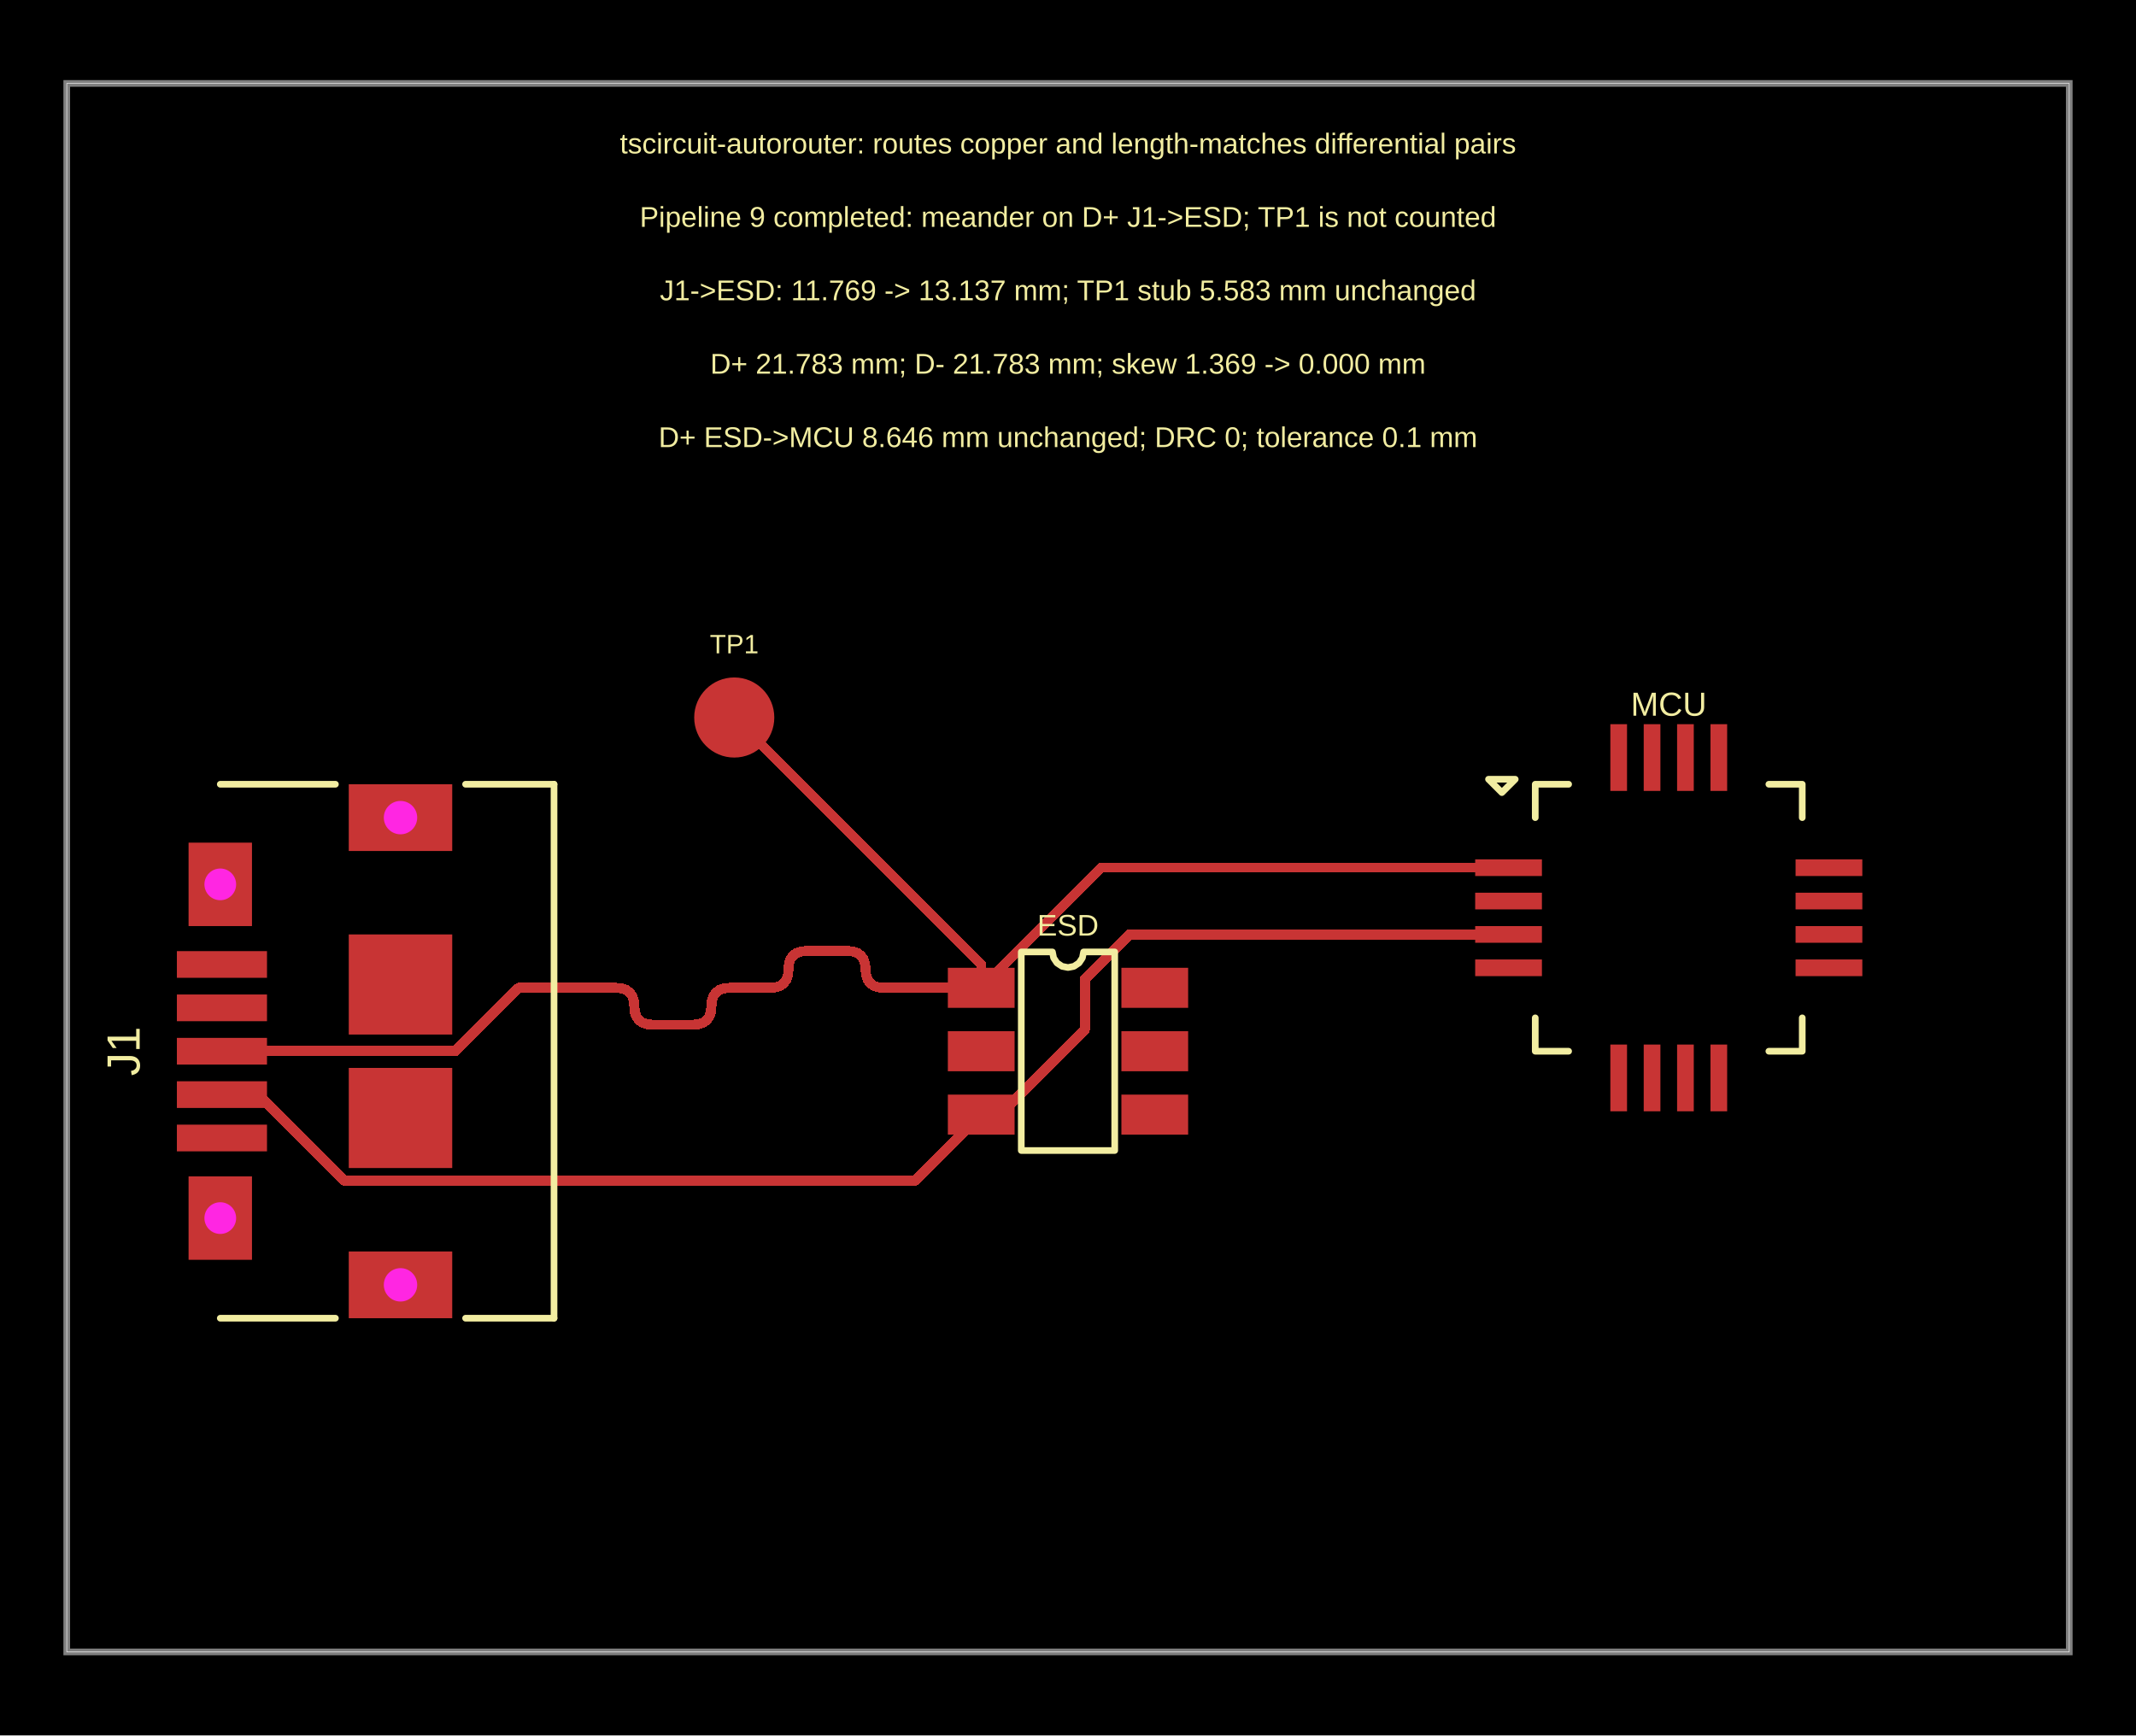
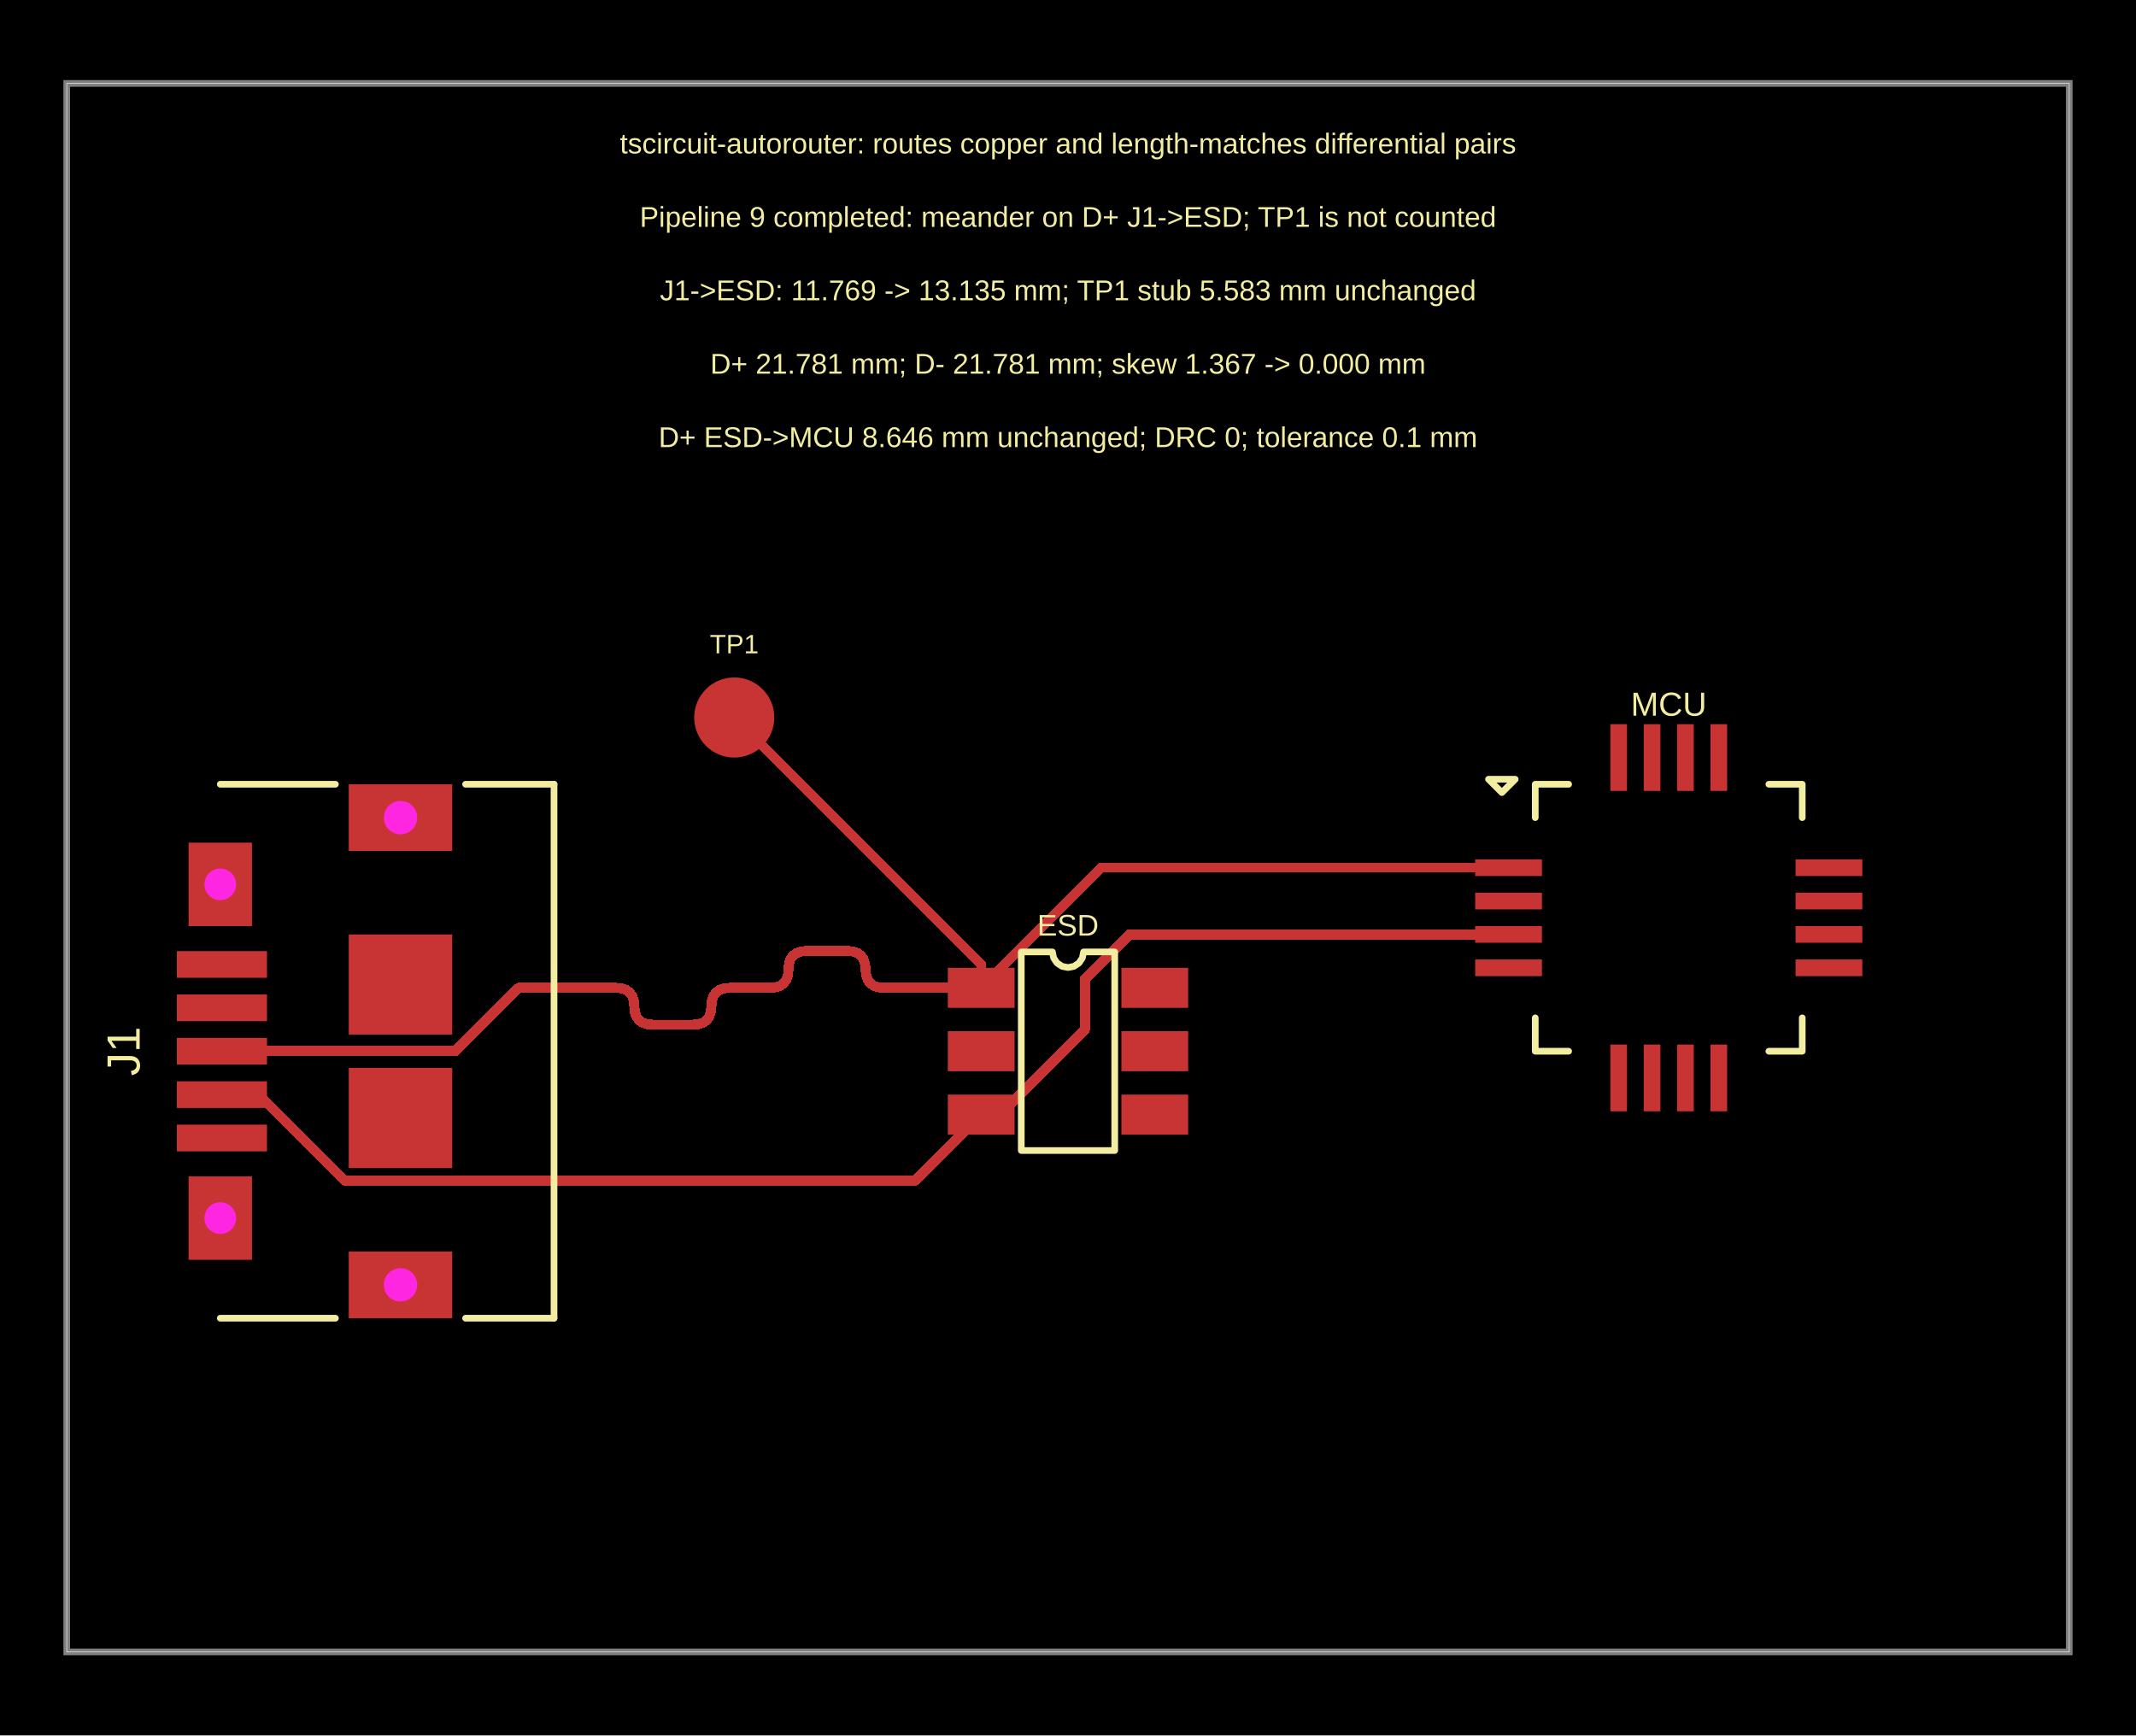
<svg xmlns="http://www.w3.org/2000/svg" width="1200" height="975">
  <style />
  <rect class="boundary" x="0" y="0" fill="#000" width="1200" height="975" />
  <rect class="pcb-boundary" fill="none" stroke="#fff" stroke-width="0.3" x="37.5" y="46.875" width="1125" height="881.25" />
  <path class="pcb-board" d="M 37.5 928.125 L 1162.5 928.125 L 1162.5 46.875 L 37.5 46.875 Z" fill="none" stroke="rgba(255, 255, 255, 0.5)" stroke-width="3.75" />
-   <path class="pcb-trace" stroke="rgb(200, 52, 52)" fill="none" d="M 551.25 626.25 L 514.133 663.367" stroke-width="5.625" stroke-linecap="round" stroke-linejoin="round" shape-rendering="crispEdges" data-layer="top" />
-   <path class="pcb-trace" stroke="rgb(200, 52, 52)" fill="none" d="M 514.133 663.367 L 193.491 663.367" stroke-width="5.625" stroke-linecap="round" stroke-linejoin="round" shape-rendering="crispEdges" data-layer="top" />
-   <path class="pcb-trace" stroke="rgb(200, 52, 52)" fill="none" d="M 193.491 663.367 L 147.096 616.973" stroke-width="5.625" stroke-linecap="round" stroke-linejoin="round" shape-rendering="crispEdges" data-layer="top" />
-   <path class="pcb-trace" stroke="rgb(200, 52, 52)" fill="none" d="M 147.096 616.973 L 126.661 616.973" stroke-width="5.625" stroke-linecap="round" stroke-linejoin="round" shape-rendering="crispEdges" data-layer="top" />
-   <path class="pcb-trace" stroke="rgb(200, 52, 52)" fill="none" d="M 126.661 616.973 L 124.688 615" stroke-width="5.625" stroke-linecap="round" stroke-linejoin="round" shape-rendering="crispEdges" data-layer="top" />
-   <path class="pcb-trace" stroke="rgb(200, 52, 52)" fill="none" d="M 551.25 626.25 L 561.834 626.25" stroke-width="5.625" stroke-linecap="round" stroke-linejoin="round" shape-rendering="crispEdges" data-layer="top" />
-   <path class="pcb-trace" stroke="rgb(200, 52, 52)" fill="none" d="M 561.834 626.25 L 609.455 578.629" stroke-width="5.625" stroke-linecap="round" stroke-linejoin="round" shape-rendering="crispEdges" data-layer="top" />
-   <path class="pcb-trace" stroke="rgb(200, 52, 52)" fill="none" d="M 609.455 578.629 L 609.455 550.113" stroke-width="5.625" stroke-linecap="round" stroke-linejoin="round" shape-rendering="crispEdges" data-layer="top" />
-   <path class="pcb-trace" stroke="rgb(200, 52, 52)" fill="none" d="M 609.455 550.113 L 623.318 536.25" stroke-width="5.625" stroke-linecap="round" stroke-linejoin="round" shape-rendering="crispEdges" data-layer="top" />
-   <path class="pcb-trace" stroke="rgb(200, 52, 52)" fill="none" d="M 623.318 536.25 L 634.568 525" stroke-width="5.625" stroke-linecap="round" stroke-linejoin="round" shape-rendering="crispEdges" data-layer="top" />
-   <path class="pcb-trace" stroke="rgb(200, 52, 52)" fill="none" d="M 634.568 525 L 847.5 525" stroke-width="5.625" stroke-linecap="round" stroke-linejoin="round" shape-rendering="crispEdges" data-layer="top" />
-   <path class="pcb-trace" stroke="rgb(200, 52, 52)" fill="none" d="M 551.25 555 L 496.655 555" stroke-width="5.625" stroke-linecap="round" stroke-linejoin="round" shape-rendering="crispEdges" data-layer="top" />
-   <path class="pcb-trace" stroke="rgb(200, 52, 52)" fill="none" d="M 496.655 555 L 493.485 554.712" stroke-width="5.625" stroke-linecap="round" stroke-linejoin="round" shape-rendering="crispEdges" data-layer="top" />
-   <path class="pcb-trace" stroke="rgb(200, 52, 52)" fill="none" d="M 493.485 554.712 L 490.892 553.847" stroke-width="5.625" stroke-linecap="round" stroke-linejoin="round" shape-rendering="crispEdges" data-layer="top" />
-   <path class="pcb-trace" stroke="rgb(200, 52, 52)" fill="none" d="M 490.892 553.847 L 488.875 552.407" stroke-width="5.625" stroke-linecap="round" stroke-linejoin="round" shape-rendering="crispEdges" data-layer="top" />
-   <path class="pcb-trace" stroke="rgb(200, 52, 52)" fill="none" d="M 488.875 552.407 L 487.434 550.389" stroke-width="5.625" stroke-linecap="round" stroke-linejoin="round" shape-rendering="crispEdges" data-layer="top" />
-   <path class="pcb-trace" stroke="rgb(200, 52, 52)" fill="none" d="M 487.434 550.389 L 486.569 547.796" stroke-width="5.625" stroke-linecap="round" stroke-linejoin="round" shape-rendering="crispEdges" data-layer="top" />
-   <path class="pcb-trace" stroke="rgb(200, 52, 52)" fill="none" d="M 486.569 547.796 L 486.281 544.626" stroke-width="5.625" stroke-linecap="round" stroke-linejoin="round" shape-rendering="crispEdges" data-layer="top" />
-   <path class="pcb-trace" stroke="rgb(200, 52, 52)" fill="none" d="M 486.281 544.626 L 485.993 541.456" stroke-width="5.625" stroke-linecap="round" stroke-linejoin="round" shape-rendering="crispEdges" data-layer="top" />
-   <path class="pcb-trace" stroke="rgb(200, 52, 52)" fill="none" d="M 485.993 541.456 L 485.129 538.863" stroke-width="5.625" stroke-linecap="round" stroke-linejoin="round" shape-rendering="crispEdges" data-layer="top" />
-   <path class="pcb-trace" stroke="rgb(200, 52, 52)" fill="none" d="M 485.129 538.863 L 483.688 536.846" stroke-width="5.625" stroke-linecap="round" stroke-linejoin="round" shape-rendering="crispEdges" data-layer="top" />
-   <path class="pcb-trace" stroke="rgb(200, 52, 52)" fill="none" d="M 483.688 536.846 L 481.671 535.405" stroke-width="5.625" stroke-linecap="round" stroke-linejoin="round" shape-rendering="crispEdges" data-layer="top" />
-   <path class="pcb-trace" stroke="rgb(200, 52, 52)" fill="none" d="M 481.671 535.405 L 479.077 534.541" stroke-width="5.625" stroke-linecap="round" stroke-linejoin="round" shape-rendering="crispEdges" data-layer="top" />
-   <path class="pcb-trace" stroke="rgb(200, 52, 52)" fill="none" d="M 479.077 534.541 L 475.907 534.253" stroke-width="5.625" stroke-linecap="round" stroke-linejoin="round" shape-rendering="crispEdges" data-layer="top" />
-   <path class="pcb-trace" stroke="rgb(200, 52, 52)" fill="none" d="M 475.907 534.253 L 453.342 534.253" stroke-width="5.625" stroke-linecap="round" stroke-linejoin="round" shape-rendering="crispEdges" data-layer="top" />
-   <path class="pcb-trace" stroke="rgb(200, 52, 52)" fill="none" d="M 453.342 534.253 L 450.173 534.541" stroke-width="5.625" stroke-linecap="round" stroke-linejoin="round" shape-rendering="crispEdges" data-layer="top" />
-   <path class="pcb-trace" stroke="rgb(200, 52, 52)" fill="none" d="M 450.173 534.541 L 447.579 535.405" stroke-width="5.625" stroke-linecap="round" stroke-linejoin="round" shape-rendering="crispEdges" data-layer="top" />
-   <path class="pcb-trace" stroke="rgb(200, 52, 52)" fill="none" d="M 447.579 535.405 L 445.562 536.846" stroke-width="5.625" stroke-linecap="round" stroke-linejoin="round" shape-rendering="crispEdges" data-layer="top" />
-   <path class="pcb-trace" stroke="rgb(200, 52, 52)" fill="none" d="M 445.562 536.846 L 444.121 538.863" stroke-width="5.625" stroke-linecap="round" stroke-linejoin="round" shape-rendering="crispEdges" data-layer="top" />
-   <path class="pcb-trace" stroke="rgb(200, 52, 52)" fill="none" d="M 444.121 538.863 L 443.257 541.456" stroke-width="5.625" stroke-linecap="round" stroke-linejoin="round" shape-rendering="crispEdges" data-layer="top" />
-   <path class="pcb-trace" stroke="rgb(200, 52, 52)" fill="none" d="M 443.257 541.456 L 442.969 544.626" stroke-width="5.625" stroke-linecap="round" stroke-linejoin="round" shape-rendering="crispEdges" data-layer="top" />
-   <path class="pcb-trace" stroke="rgb(200, 52, 52)" fill="none" d="M 442.969 544.626 L 442.68 547.796" stroke-width="5.625" stroke-linecap="round" stroke-linejoin="round" shape-rendering="crispEdges" data-layer="top" />
-   <path class="pcb-trace" stroke="rgb(200, 52, 52)" fill="none" d="M 442.68 547.796 L 441.816 550.389" stroke-width="5.625" stroke-linecap="round" stroke-linejoin="round" shape-rendering="crispEdges" data-layer="top" />
-   <path class="pcb-trace" stroke="rgb(200, 52, 52)" fill="none" d="M 441.816 550.389 L 440.375 552.407" stroke-width="5.625" stroke-linecap="round" stroke-linejoin="round" shape-rendering="crispEdges" data-layer="top" />
-   <path class="pcb-trace" stroke="rgb(200, 52, 52)" fill="none" d="M 440.375 552.407 L 438.358 553.847" stroke-width="5.625" stroke-linecap="round" stroke-linejoin="round" shape-rendering="crispEdges" data-layer="top" />
-   <path class="pcb-trace" stroke="rgb(200, 52, 52)" fill="none" d="M 438.358 553.847 L 435.765 554.712" stroke-width="5.625" stroke-linecap="round" stroke-linejoin="round" shape-rendering="crispEdges" data-layer="top" />
-   <path class="pcb-trace" stroke="rgb(200, 52, 52)" fill="none" d="M 435.765 554.712 L 432.595 555" stroke-width="5.625" stroke-linecap="round" stroke-linejoin="round" shape-rendering="crispEdges" data-layer="top" />
-   <path class="pcb-trace" stroke="rgb(200, 52, 52)" fill="none" d="M 432.595 555 L 410.03 555" stroke-width="5.625" stroke-linecap="round" stroke-linejoin="round" shape-rendering="crispEdges" data-layer="top" />
-   <path class="pcb-trace" stroke="rgb(200, 52, 52)" fill="none" d="M 410.03 555 L 406.86 555.288" stroke-width="5.625" stroke-linecap="round" stroke-linejoin="round" shape-rendering="crispEdges" data-layer="top" />
-   <path class="pcb-trace" stroke="rgb(200, 52, 52)" fill="none" d="M 406.86 555.288 L 404.267 556.153" stroke-width="5.625" stroke-linecap="round" stroke-linejoin="round" shape-rendering="crispEdges" data-layer="top" />
-   <path class="pcb-trace" stroke="rgb(200, 52, 52)" fill="none" d="M 404.267 556.153 L 402.249 557.593" stroke-width="5.625" stroke-linecap="round" stroke-linejoin="round" shape-rendering="crispEdges" data-layer="top" />
-   <path class="pcb-trace" stroke="rgb(200, 52, 52)" fill="none" d="M 402.249 557.593 L 400.809 559.611" stroke-width="5.625" stroke-linecap="round" stroke-linejoin="round" shape-rendering="crispEdges" data-layer="top" />
-   <path class="pcb-trace" stroke="rgb(200, 52, 52)" fill="none" d="M 400.809 559.611 L 399.944 562.204" stroke-width="5.625" stroke-linecap="round" stroke-linejoin="round" shape-rendering="crispEdges" data-layer="top" />
-   <path class="pcb-trace" stroke="rgb(200, 52, 52)" fill="none" d="M 399.944 562.204 L 399.656 565.374" stroke-width="5.625" stroke-linecap="round" stroke-linejoin="round" shape-rendering="crispEdges" data-layer="top" />
-   <path class="pcb-trace" stroke="rgb(200, 52, 52)" fill="none" d="M 399.656 565.374 L 399.368 568.544" stroke-width="5.625" stroke-linecap="round" stroke-linejoin="round" shape-rendering="crispEdges" data-layer="top" />
-   <path class="pcb-trace" stroke="rgb(200, 52, 52)" fill="none" d="M 399.368 568.544 L 398.503 571.137" stroke-width="5.625" stroke-linecap="round" stroke-linejoin="round" shape-rendering="crispEdges" data-layer="top" />
-   <path class="pcb-trace" stroke="rgb(200, 52, 52)" fill="none" d="M 398.503 571.137 L 397.063 573.154" stroke-width="5.625" stroke-linecap="round" stroke-linejoin="round" shape-rendering="crispEdges" data-layer="top" />
-   <path class="pcb-trace" stroke="rgb(200, 52, 52)" fill="none" d="M 397.063 573.154 L 395.046 574.595" stroke-width="5.625" stroke-linecap="round" stroke-linejoin="round" shape-rendering="crispEdges" data-layer="top" />
-   <path class="pcb-trace" stroke="rgb(200, 52, 52)" fill="none" d="M 395.046 574.595 L 392.452 575.459" stroke-width="5.625" stroke-linecap="round" stroke-linejoin="round" shape-rendering="crispEdges" data-layer="top" />
-   <path class="pcb-trace" stroke="rgb(200, 52, 52)" fill="none" d="M 392.452 575.459 L 389.282 575.747" stroke-width="5.625" stroke-linecap="round" stroke-linejoin="round" shape-rendering="crispEdges" data-layer="top" />
-   <path class="pcb-trace" stroke="rgb(200, 52, 52)" fill="none" d="M 389.282 575.747 L 366.717 575.747" stroke-width="5.625" stroke-linecap="round" stroke-linejoin="round" shape-rendering="crispEdges" data-layer="top" />
-   <path class="pcb-trace" stroke="rgb(200, 52, 52)" fill="none" d="M 366.717 575.747 L 363.547 575.459" stroke-width="5.625" stroke-linecap="round" stroke-linejoin="round" shape-rendering="crispEdges" data-layer="top" />
-   <path class="pcb-trace" stroke="rgb(200, 52, 52)" fill="none" d="M 363.547 575.459 L 360.954 574.595" stroke-width="5.625" stroke-linecap="round" stroke-linejoin="round" shape-rendering="crispEdges" data-layer="top" />
-   <path class="pcb-trace" stroke="rgb(200, 52, 52)" fill="none" d="M 360.954 574.595 L 358.937 573.154" stroke-width="5.625" stroke-linecap="round" stroke-linejoin="round" shape-rendering="crispEdges" data-layer="top" />
-   <path class="pcb-trace" stroke="rgb(200, 52, 52)" fill="none" d="M 358.937 573.154 L 357.496 571.137" stroke-width="5.625" stroke-linecap="round" stroke-linejoin="round" shape-rendering="crispEdges" data-layer="top" />
-   <path class="pcb-trace" stroke="rgb(200, 52, 52)" fill="none" d="M 357.496 571.137 L 356.632 568.544" stroke-width="5.625" stroke-linecap="round" stroke-linejoin="round" shape-rendering="crispEdges" data-layer="top" />
-   <path class="pcb-trace" stroke="rgb(200, 52, 52)" fill="none" d="M 356.632 568.544 L 356.344 565.374" stroke-width="5.625" stroke-linecap="round" stroke-linejoin="round" shape-rendering="crispEdges" data-layer="top" />
-   <path class="pcb-trace" stroke="rgb(200, 52, 52)" fill="none" d="M 356.344 565.374 L 356.055 562.204" stroke-width="5.625" stroke-linecap="round" stroke-linejoin="round" shape-rendering="crispEdges" data-layer="top" />
-   <path class="pcb-trace" stroke="rgb(200, 52, 52)" fill="none" d="M 356.055 562.204 L 355.191 559.611" stroke-width="5.625" stroke-linecap="round" stroke-linejoin="round" shape-rendering="crispEdges" data-layer="top" />
-   <path class="pcb-trace" stroke="rgb(200, 52, 52)" fill="none" d="M 355.191 559.611 L 353.75 557.593" stroke-width="5.625" stroke-linecap="round" stroke-linejoin="round" shape-rendering="crispEdges" data-layer="top" />
-   <path class="pcb-trace" stroke="rgb(200, 52, 52)" fill="none" d="M 353.75 557.593 L 351.733 556.153" stroke-width="5.625" stroke-linecap="round" stroke-linejoin="round" shape-rendering="crispEdges" data-layer="top" />
-   <path class="pcb-trace" stroke="rgb(200, 52, 52)" fill="none" d="M 351.733 556.153 L 349.14 555.288" stroke-width="5.625" stroke-linecap="round" stroke-linejoin="round" shape-rendering="crispEdges" data-layer="top" />
-   <path class="pcb-trace" stroke="rgb(200, 52, 52)" fill="none" d="M 349.14 555.288 L 345.97 555" stroke-width="5.625" stroke-linecap="round" stroke-linejoin="round" shape-rendering="crispEdges" data-layer="top" />
-   <path class="pcb-trace" stroke="rgb(200, 52, 52)" fill="none" d="M 345.97 555 L 291.375 555" stroke-width="5.625" stroke-linecap="round" stroke-linejoin="round" shape-rendering="crispEdges" data-layer="top" />
+   <path class="pcb-trace" stroke="rgb(200, 52, 52)" fill="none" d="M 551.25 626.25 L 514.218 663.282" stroke-width="5.625" stroke-linecap="round" stroke-linejoin="round" shape-rendering="crispEdges" data-layer="top" />
+   <path class="pcb-trace" stroke="rgb(200, 52, 52)" fill="none" d="M 514.218 663.282 L 193.654 663.282" stroke-width="5.625" stroke-linecap="round" stroke-linejoin="round" shape-rendering="crispEdges" data-layer="top" />
+   <path class="pcb-trace" stroke="rgb(200, 52, 52)" fill="none" d="M 193.654 663.282 L 145.372 615" stroke-width="5.625" stroke-linecap="round" stroke-linejoin="round" shape-rendering="crispEdges" data-layer="top" />
+   <path class="pcb-trace" stroke="rgb(200, 52, 52)" fill="none" d="M 145.372 615 L 124.688 615" stroke-width="5.625" stroke-linecap="round" stroke-linejoin="round" shape-rendering="crispEdges" data-layer="top" />
+   <path class="pcb-trace" stroke="rgb(200, 52, 52)" fill="none" d="M 551.25 626.25 L 561.825 626.25" stroke-width="5.625" stroke-linecap="round" stroke-linejoin="round" shape-rendering="crispEdges" data-layer="top" />
+   <path class="pcb-trace" stroke="rgb(200, 52, 52)" fill="none" d="M 561.825 626.25 L 609.455 578.62" stroke-width="5.625" stroke-linecap="round" stroke-linejoin="round" shape-rendering="crispEdges" data-layer="top" />
+   <path class="pcb-trace" stroke="rgb(200, 52, 52)" fill="none" d="M 609.455 578.62 L 609.455 550.125" stroke-width="5.625" stroke-linecap="round" stroke-linejoin="round" shape-rendering="crispEdges" data-layer="top" />
+   <path class="pcb-trace" stroke="rgb(200, 52, 52)" fill="none" d="M 609.455 550.125 L 623.33 536.25" stroke-width="5.625" stroke-linecap="round" stroke-linejoin="round" shape-rendering="crispEdges" data-layer="top" />
+   <path class="pcb-trace" stroke="rgb(200, 52, 52)" fill="none" d="M 623.33 536.25 L 634.58 525" stroke-width="5.625" stroke-linecap="round" stroke-linejoin="round" shape-rendering="crispEdges" data-layer="top" />
+   <path class="pcb-trace" stroke="rgb(200, 52, 52)" fill="none" d="M 634.58 525 L 847.5 525" stroke-width="5.625" stroke-linecap="round" stroke-linejoin="round" shape-rendering="crispEdges" data-layer="top" />
+   <path class="pcb-trace" stroke="rgb(200, 52, 52)" fill="none" d="M 551.25 555 L 496.638 555" stroke-width="5.625" stroke-linecap="round" stroke-linejoin="round" shape-rendering="crispEdges" data-layer="top" />
+   <path class="pcb-trace" stroke="rgb(200, 52, 52)" fill="none" d="M 496.638 555 L 493.474 554.712" stroke-width="5.625" stroke-linecap="round" stroke-linejoin="round" shape-rendering="crispEdges" data-layer="top" />
+   <path class="pcb-trace" stroke="rgb(200, 52, 52)" fill="none" d="M 493.474 554.712 L 490.884 553.849" stroke-width="5.625" stroke-linecap="round" stroke-linejoin="round" shape-rendering="crispEdges" data-layer="top" />
+   <path class="pcb-trace" stroke="rgb(200, 52, 52)" fill="none" d="M 490.884 553.849 L 488.87 552.411" stroke-width="5.625" stroke-linecap="round" stroke-linejoin="round" shape-rendering="crispEdges" data-layer="top" />
+   <path class="pcb-trace" stroke="rgb(200, 52, 52)" fill="none" d="M 488.87 552.411 L 487.432 550.397" stroke-width="5.625" stroke-linecap="round" stroke-linejoin="round" shape-rendering="crispEdges" data-layer="top" />
+   <path class="pcb-trace" stroke="rgb(200, 52, 52)" fill="none" d="M 487.432 550.397 L 486.569 547.808" stroke-width="5.625" stroke-linecap="round" stroke-linejoin="round" shape-rendering="crispEdges" data-layer="top" />
+   <path class="pcb-trace" stroke="rgb(200, 52, 52)" fill="none" d="M 486.569 547.808 L 486.281 544.643" stroke-width="5.625" stroke-linecap="round" stroke-linejoin="round" shape-rendering="crispEdges" data-layer="top" />
+   <path class="pcb-trace" stroke="rgb(200, 52, 52)" fill="none" d="M 486.281 544.643 L 485.993 541.478" stroke-width="5.625" stroke-linecap="round" stroke-linejoin="round" shape-rendering="crispEdges" data-layer="top" />
+   <path class="pcb-trace" stroke="rgb(200, 52, 52)" fill="none" d="M 485.993 541.478 L 485.13 538.889" stroke-width="5.625" stroke-linecap="round" stroke-linejoin="round" shape-rendering="crispEdges" data-layer="top" />
+   <path class="pcb-trace" stroke="rgb(200, 52, 52)" fill="none" d="M 485.13 538.889 L 483.692 536.875" stroke-width="5.625" stroke-linecap="round" stroke-linejoin="round" shape-rendering="crispEdges" data-layer="top" />
+   <path class="pcb-trace" stroke="rgb(200, 52, 52)" fill="none" d="M 483.692 536.875 L 481.678 535.437" stroke-width="5.625" stroke-linecap="round" stroke-linejoin="round" shape-rendering="crispEdges" data-layer="top" />
+   <path class="pcb-trace" stroke="rgb(200, 52, 52)" fill="none" d="M 481.678 535.437 L 479.089 534.574" stroke-width="5.625" stroke-linecap="round" stroke-linejoin="round" shape-rendering="crispEdges" data-layer="top" />
+   <path class="pcb-trace" stroke="rgb(200, 52, 52)" fill="none" d="M 479.089 534.574 L 475.924 534.286" stroke-width="5.625" stroke-linecap="round" stroke-linejoin="round" shape-rendering="crispEdges" data-layer="top" />
+   <path class="pcb-trace" stroke="rgb(200, 52, 52)" fill="none" d="M 475.924 534.286 L 453.326 534.286" stroke-width="5.625" stroke-linecap="round" stroke-linejoin="round" shape-rendering="crispEdges" data-layer="top" />
+   <path class="pcb-trace" stroke="rgb(200, 52, 52)" fill="none" d="M 453.326 534.286 L 450.161 534.574" stroke-width="5.625" stroke-linecap="round" stroke-linejoin="round" shape-rendering="crispEdges" data-layer="top" />
+   <path class="pcb-trace" stroke="rgb(200, 52, 52)" fill="none" d="M 450.161 534.574 L 447.572 535.437" stroke-width="5.625" stroke-linecap="round" stroke-linejoin="round" shape-rendering="crispEdges" data-layer="top" />
+   <path class="pcb-trace" stroke="rgb(200, 52, 52)" fill="none" d="M 447.572 535.437 L 445.558 536.875" stroke-width="5.625" stroke-linecap="round" stroke-linejoin="round" shape-rendering="crispEdges" data-layer="top" />
+   <path class="pcb-trace" stroke="rgb(200, 52, 52)" fill="none" d="M 445.558 536.875 L 444.119 538.889" stroke-width="5.625" stroke-linecap="round" stroke-linejoin="round" shape-rendering="crispEdges" data-layer="top" />
+   <path class="pcb-trace" stroke="rgb(200, 52, 52)" fill="none" d="M 444.119 538.889 L 443.256 541.478" stroke-width="5.625" stroke-linecap="round" stroke-linejoin="round" shape-rendering="crispEdges" data-layer="top" />
+   <path class="pcb-trace" stroke="rgb(200, 52, 52)" fill="none" d="M 443.256 541.478 L 442.969 544.643" stroke-width="5.625" stroke-linecap="round" stroke-linejoin="round" shape-rendering="crispEdges" data-layer="top" />
+   <path class="pcb-trace" stroke="rgb(200, 52, 52)" fill="none" d="M 442.969 544.643 L 442.681 547.808" stroke-width="5.625" stroke-linecap="round" stroke-linejoin="round" shape-rendering="crispEdges" data-layer="top" />
+   <path class="pcb-trace" stroke="rgb(200, 52, 52)" fill="none" d="M 442.681 547.808 L 441.818 550.397" stroke-width="5.625" stroke-linecap="round" stroke-linejoin="round" shape-rendering="crispEdges" data-layer="top" />
+   <path class="pcb-trace" stroke="rgb(200, 52, 52)" fill="none" d="M 441.818 550.397 L 440.379 552.411" stroke-width="5.625" stroke-linecap="round" stroke-linejoin="round" shape-rendering="crispEdges" data-layer="top" />
+   <path class="pcb-trace" stroke="rgb(200, 52, 52)" fill="none" d="M 440.379 552.411 L 438.365 553.849" stroke-width="5.625" stroke-linecap="round" stroke-linejoin="round" shape-rendering="crispEdges" data-layer="top" />
+   <path class="pcb-trace" stroke="rgb(200, 52, 52)" fill="none" d="M 438.365 553.849 L 435.776 554.712" stroke-width="5.625" stroke-linecap="round" stroke-linejoin="round" shape-rendering="crispEdges" data-layer="top" />
+   <path class="pcb-trace" stroke="rgb(200, 52, 52)" fill="none" d="M 435.776 554.712 L 432.612 555" stroke-width="5.625" stroke-linecap="round" stroke-linejoin="round" shape-rendering="crispEdges" data-layer="top" />
+   <path class="pcb-trace" stroke="rgb(200, 52, 52)" fill="none" d="M 432.612 555 L 410.013 555" stroke-width="5.625" stroke-linecap="round" stroke-linejoin="round" shape-rendering="crispEdges" data-layer="top" />
+   <path class="pcb-trace" stroke="rgb(200, 52, 52)" fill="none" d="M 410.013 555 L 406.848 555.288" stroke-width="5.625" stroke-linecap="round" stroke-linejoin="round" shape-rendering="crispEdges" data-layer="top" />
+   <path class="pcb-trace" stroke="rgb(200, 52, 52)" fill="none" d="M 406.848 555.288 L 404.259 556.151" stroke-width="5.625" stroke-linecap="round" stroke-linejoin="round" shape-rendering="crispEdges" data-layer="top" />
+   <path class="pcb-trace" stroke="rgb(200, 52, 52)" fill="none" d="M 404.259 556.151 L 402.245 557.589" stroke-width="5.625" stroke-linecap="round" stroke-linejoin="round" shape-rendering="crispEdges" data-layer="top" />
+   <path class="pcb-trace" stroke="rgb(200, 52, 52)" fill="none" d="M 402.245 557.589 L 400.807 559.603" stroke-width="5.625" stroke-linecap="round" stroke-linejoin="round" shape-rendering="crispEdges" data-layer="top" />
+   <path class="pcb-trace" stroke="rgb(200, 52, 52)" fill="none" d="M 400.807 559.603 L 399.944 562.192" stroke-width="5.625" stroke-linecap="round" stroke-linejoin="round" shape-rendering="crispEdges" data-layer="top" />
+   <path class="pcb-trace" stroke="rgb(200, 52, 52)" fill="none" d="M 399.944 562.192 L 399.656 565.357" stroke-width="5.625" stroke-linecap="round" stroke-linejoin="round" shape-rendering="crispEdges" data-layer="top" />
+   <path class="pcb-trace" stroke="rgb(200, 52, 52)" fill="none" d="M 399.656 565.357 L 399.368 568.522" stroke-width="5.625" stroke-linecap="round" stroke-linejoin="round" shape-rendering="crispEdges" data-layer="top" />
+   <path class="pcb-trace" stroke="rgb(200, 52, 52)" fill="none" d="M 399.368 568.522 L 398.505 571.111" stroke-width="5.625" stroke-linecap="round" stroke-linejoin="round" shape-rendering="crispEdges" data-layer="top" />
+   <path class="pcb-trace" stroke="rgb(200, 52, 52)" fill="none" d="M 398.505 571.111 L 397.067 573.125" stroke-width="5.625" stroke-linecap="round" stroke-linejoin="round" shape-rendering="crispEdges" data-layer="top" />
+   <path class="pcb-trace" stroke="rgb(200, 52, 52)" fill="none" d="M 397.067 573.125 L 395.053 574.563" stroke-width="5.625" stroke-linecap="round" stroke-linejoin="round" shape-rendering="crispEdges" data-layer="top" />
+   <path class="pcb-trace" stroke="rgb(200, 52, 52)" fill="none" d="M 395.053 574.563 L 392.464 575.426" stroke-width="5.625" stroke-linecap="round" stroke-linejoin="round" shape-rendering="crispEdges" data-layer="top" />
+   <path class="pcb-trace" stroke="rgb(200, 52, 52)" fill="none" d="M 392.464 575.426 L 389.299 575.714" stroke-width="5.625" stroke-linecap="round" stroke-linejoin="round" shape-rendering="crispEdges" data-layer="top" />
+   <path class="pcb-trace" stroke="rgb(200, 52, 52)" fill="none" d="M 389.299 575.714 L 366.701 575.714" stroke-width="5.625" stroke-linecap="round" stroke-linejoin="round" shape-rendering="crispEdges" data-layer="top" />
+   <path class="pcb-trace" stroke="rgb(200, 52, 52)" fill="none" d="M 366.701 575.714 L 363.536 575.426" stroke-width="5.625" stroke-linecap="round" stroke-linejoin="round" shape-rendering="crispEdges" data-layer="top" />
+   <path class="pcb-trace" stroke="rgb(200, 52, 52)" fill="none" d="M 363.536 575.426 L 360.947 574.563" stroke-width="5.625" stroke-linecap="round" stroke-linejoin="round" shape-rendering="crispEdges" data-layer="top" />
+   <path class="pcb-trace" stroke="rgb(200, 52, 52)" fill="none" d="M 360.947 574.563 L 358.933 573.125" stroke-width="5.625" stroke-linecap="round" stroke-linejoin="round" shape-rendering="crispEdges" data-layer="top" />
+   <path class="pcb-trace" stroke="rgb(200, 52, 52)" fill="none" d="M 358.933 573.125 L 357.494 571.111" stroke-width="5.625" stroke-linecap="round" stroke-linejoin="round" shape-rendering="crispEdges" data-layer="top" />
+   <path class="pcb-trace" stroke="rgb(200, 52, 52)" fill="none" d="M 357.494 571.111 L 356.631 568.522" stroke-width="5.625" stroke-linecap="round" stroke-linejoin="round" shape-rendering="crispEdges" data-layer="top" />
+   <path class="pcb-trace" stroke="rgb(200, 52, 52)" fill="none" d="M 356.631 568.522 L 356.344 565.357" stroke-width="5.625" stroke-linecap="round" stroke-linejoin="round" shape-rendering="crispEdges" data-layer="top" />
+   <path class="pcb-trace" stroke="rgb(200, 52, 52)" fill="none" d="M 356.344 565.357 L 356.056 562.192" stroke-width="5.625" stroke-linecap="round" stroke-linejoin="round" shape-rendering="crispEdges" data-layer="top" />
+   <path class="pcb-trace" stroke="rgb(200, 52, 52)" fill="none" d="M 356.056 562.192 L 355.193 559.603" stroke-width="5.625" stroke-linecap="round" stroke-linejoin="round" shape-rendering="crispEdges" data-layer="top" />
+   <path class="pcb-trace" stroke="rgb(200, 52, 52)" fill="none" d="M 355.193 559.603 L 353.754 557.589" stroke-width="5.625" stroke-linecap="round" stroke-linejoin="round" shape-rendering="crispEdges" data-layer="top" />
+   <path class="pcb-trace" stroke="rgb(200, 52, 52)" fill="none" d="M 353.754 557.589 L 351.74 556.151" stroke-width="5.625" stroke-linecap="round" stroke-linejoin="round" shape-rendering="crispEdges" data-layer="top" />
+   <path class="pcb-trace" stroke="rgb(200, 52, 52)" fill="none" d="M 351.74 556.151 L 349.151 555.288" stroke-width="5.625" stroke-linecap="round" stroke-linejoin="round" shape-rendering="crispEdges" data-layer="top" />
+   <path class="pcb-trace" stroke="rgb(200, 52, 52)" fill="none" d="M 349.151 555.288 L 345.986 555" stroke-width="5.625" stroke-linecap="round" stroke-linejoin="round" shape-rendering="crispEdges" data-layer="top" />
+   <path class="pcb-trace" stroke="rgb(200, 52, 52)" fill="none" d="M 345.986 555 L 291.375 555" stroke-width="5.625" stroke-linecap="round" stroke-linejoin="round" shape-rendering="crispEdges" data-layer="top" />
  <path class="pcb-trace" stroke="rgb(200, 52, 52)" fill="none" d="M 291.375 555 L 255.869 590.505" stroke-width="5.625" stroke-linecap="round" stroke-linejoin="round" shape-rendering="crispEdges" data-layer="top" />
  <path class="pcb-trace" stroke="rgb(200, 52, 52)" fill="none" d="M 255.869 590.505 L 124.807 590.505" stroke-width="5.625" stroke-linecap="round" stroke-linejoin="round" shape-rendering="crispEdges" data-layer="top" />
  <path class="pcb-trace" stroke="rgb(200, 52, 52)" fill="none" d="M 124.807 590.505 L 124.688 590.625" stroke-width="5.625" stroke-linecap="round" stroke-linejoin="round" shape-rendering="crispEdges" data-layer="top" />
  <path class="pcb-trace" stroke="rgb(200, 52, 52)" fill="none" d="M 551.25 555 L 618.75 487.5" stroke-width="5.625" stroke-linecap="round" stroke-linejoin="round" shape-rendering="crispEdges" data-layer="top" />
  <path class="pcb-trace" stroke="rgb(200, 52, 52)" fill="none" d="M 618.75 487.5 L 847.5 487.5" stroke-width="5.625" stroke-linecap="round" stroke-linejoin="round" shape-rendering="crispEdges" data-layer="top" />
  <path class="pcb-trace" stroke="rgb(200, 52, 52)" fill="none" d="M 551.25 555 L 551.25 541.875" stroke-width="5.625" stroke-linecap="round" stroke-linejoin="round" shape-rendering="crispEdges" data-layer="top" />
  <path class="pcb-trace" stroke="rgb(200, 52, 52)" fill="none" d="M 551.25 541.875 L 412.5 403.125" stroke-width="5.625" stroke-linecap="round" stroke-linejoin="round" shape-rendering="crispEdges" data-layer="top" />
  <rect class="pcb-pad" fill="rgb(200, 52, 52)" x="99.375" y="631.875" width="50.625" height="15" data-layer="top" />
  <rect class="pcb-pad" fill="rgb(200, 52, 52)" x="99.375" y="607.5" width="50.625" height="15" data-layer="top" />
  <rect class="pcb-pad" fill="rgb(200, 52, 52)" x="99.375" y="583.125" width="50.625" height="15" data-layer="top" />
  <rect class="pcb-pad" fill="rgb(200, 52, 52)" x="99.375" y="558.75" width="50.625" height="15" data-layer="top" />
  <rect class="pcb-pad" fill="rgb(200, 52, 52)" x="99.375" y="534.375" width="50.625" height="15" data-layer="top" />
  <rect class="pcb-pad" fill="rgb(200, 52, 52)" x="195.938" y="600" width="58.125" height="56.25" data-layer="top" />
  <rect class="pcb-pad" fill="rgb(200, 52, 52)" x="195.938" y="525" width="58.125" height="56.25" data-layer="top" />
  <rect class="pcb-pad" fill="rgb(200, 52, 52)" x="532.5" y="543.75" width="37.5" height="22.5" data-layer="top" />
  <rect class="pcb-pad" fill="rgb(200, 52, 52)" x="532.5" y="579.375" width="37.5" height="22.5" data-layer="top" />
  <rect class="pcb-pad" fill="rgb(200, 52, 52)" x="532.5" y="615" width="37.5" height="22.5" data-layer="top" />
  <rect class="pcb-pad" fill="rgb(200, 52, 52)" x="630" y="615" width="37.5" height="22.5" data-layer="top" />
  <rect class="pcb-pad" fill="rgb(200, 52, 52)" x="630" y="579.375" width="37.5" height="22.5" data-layer="top" />
  <rect class="pcb-pad" fill="rgb(200, 52, 52)" x="630" y="543.75" width="37.5" height="22.5" data-layer="top" />
  <rect class="pcb-pad" fill="rgb(200, 52, 52)" x="828.75" y="482.812" width="37.5" height="9.375" data-layer="top" />
  <rect class="pcb-pad" fill="rgb(200, 52, 52)" x="828.75" y="501.562" width="37.5" height="9.375" data-layer="top" />
  <rect class="pcb-pad" fill="rgb(200, 52, 52)" x="828.75" y="520.312" width="37.5" height="9.375" data-layer="top" />
  <rect class="pcb-pad" fill="rgb(200, 52, 52)" x="828.75" y="539.062" width="37.5" height="9.375" data-layer="top" />
  <rect class="pcb-pad" fill="rgb(200, 52, 52)" x="904.688" y="586.875" width="9.375" height="37.5" data-layer="top" />
  <rect class="pcb-pad" fill="rgb(200, 52, 52)" x="923.438" y="586.875" width="9.375" height="37.5" data-layer="top" />
  <rect class="pcb-pad" fill="rgb(200, 52, 52)" x="942.188" y="586.875" width="9.375" height="37.5" data-layer="top" />
  <rect class="pcb-pad" fill="rgb(200, 52, 52)" x="960.938" y="586.875" width="9.375" height="37.5" data-layer="top" />
  <rect class="pcb-pad" fill="rgb(200, 52, 52)" x="1008.75" y="539.062" width="37.5" height="9.375" data-layer="top" />
  <rect class="pcb-pad" fill="rgb(200, 52, 52)" x="1008.75" y="520.312" width="37.5" height="9.375" data-layer="top" />
  <rect class="pcb-pad" fill="rgb(200, 52, 52)" x="1008.75" y="501.562" width="37.5" height="9.375" data-layer="top" />
  <rect class="pcb-pad" fill="rgb(200, 52, 52)" x="1008.75" y="482.812" width="37.5" height="9.375" data-layer="top" />
  <rect class="pcb-pad" fill="rgb(200, 52, 52)" x="960.938" y="406.875" width="9.375" height="37.5" data-layer="top" />
  <rect class="pcb-pad" fill="rgb(200, 52, 52)" x="942.188" y="406.875" width="9.375" height="37.5" data-layer="top" />
  <rect class="pcb-pad" fill="rgb(200, 52, 52)" x="923.438" y="406.875" width="9.375" height="37.5" data-layer="top" />
  <rect class="pcb-pad" fill="rgb(200, 52, 52)" x="904.688" y="406.875" width="9.375" height="37.5" data-layer="top" />
  <circle class="pcb-pad" fill="rgb(200, 52, 52)" cx="412.5" cy="403.125" r="22.5" data-layer="top" />
  <path class="pcb-silkscreen pcb-silkscreen-top" d="M 311.25 740.625 L 311.25 440.625" fill="none" stroke="#f2eda1" stroke-width="3.75" stroke-linecap="round" stroke-linejoin="round" data-pcb-component-id="pcb_component_0" data-pcb-silkscreen-path-id="pcb_silkscreen_path_0" />
  <path class="pcb-silkscreen pcb-silkscreen-top" d="M 311.25 740.625 L 261.562 740.625" fill="none" stroke="#f2eda1" stroke-width="3.75" stroke-linecap="round" stroke-linejoin="round" data-pcb-component-id="pcb_component_0" data-pcb-silkscreen-path-id="pcb_silkscreen_path_1" />
  <path class="pcb-silkscreen pcb-silkscreen-top" d="M 311.25 440.625 L 261.562 440.625" fill="none" stroke="#f2eda1" stroke-width="3.75" stroke-linecap="round" stroke-linejoin="round" data-pcb-component-id="pcb_component_0" data-pcb-silkscreen-path-id="pcb_silkscreen_path_2" />
  <path class="pcb-silkscreen pcb-silkscreen-top" d="M 188.438 740.625 L 123.75 740.625" fill="none" stroke="#f2eda1" stroke-width="3.75" stroke-linecap="round" stroke-linejoin="round" data-pcb-component-id="pcb_component_0" data-pcb-silkscreen-path-id="pcb_silkscreen_path_3" />
  <path class="pcb-silkscreen pcb-silkscreen-top" d="M 188.438 440.625 L 123.75 440.625" fill="none" stroke="#f2eda1" stroke-width="3.75" stroke-linecap="round" stroke-linejoin="round" data-pcb-component-id="pcb_component_0" data-pcb-silkscreen-path-id="pcb_silkscreen_path_4" />
  <path class="pcb-silkscreen pcb-silkscreen-top" d="M 573.75 646.406 L 573.75 534.844 L 591.25 534.844 L 591.916 538.192 L 593.813 541.031 L 596.652 542.928 L 600 543.594 L 603.348 542.928 L 606.187 541.031 L 608.084 538.192 L 608.75 534.844 L 626.25 534.844 L 626.25 646.406 L 573.75 646.406 Z" fill="none" stroke="#f2eda1" stroke-width="3.75" stroke-linecap="round" stroke-linejoin="round" data-pcb-component-id="pcb_component_1" data-pcb-silkscreen-path-id="pcb_silkscreen_path_5" />
  <path class="pcb-silkscreen pcb-silkscreen-top" d="M 881.25 440.625 L 862.5 440.625 L 862.5 459.375" fill="none" stroke="#f2eda1" stroke-width="3.75" stroke-linecap="round" stroke-linejoin="round" data-pcb-component-id="pcb_component_2" data-pcb-silkscreen-path-id="pcb_silkscreen_path_6" />
  <path class="pcb-silkscreen pcb-silkscreen-top" d="M 836.25 437.812 L 843.75 445.312 L 851.25 437.812 L 836.25 437.812 Z" fill="none" stroke="#f2eda1" stroke-width="3.75" stroke-linecap="round" stroke-linejoin="round" data-pcb-component-id="pcb_component_2" data-pcb-silkscreen-path-id="pcb_silkscreen_path_7" />
  <path class="pcb-silkscreen pcb-silkscreen-top" d="M 881.25 590.625 L 862.5 590.625 L 862.5 571.875" fill="none" stroke="#f2eda1" stroke-width="3.75" stroke-linecap="round" stroke-linejoin="round" data-pcb-component-id="pcb_component_2" data-pcb-silkscreen-path-id="pcb_silkscreen_path_8" />
  <path class="pcb-silkscreen pcb-silkscreen-top" d="M 993.75 590.625 L 1012.5 590.625 L 1012.5 571.875" fill="none" stroke="#f2eda1" stroke-width="3.75" stroke-linecap="round" stroke-linejoin="round" data-pcb-component-id="pcb_component_2" data-pcb-silkscreen-path-id="pcb_silkscreen_path_9" />
  <path class="pcb-silkscreen pcb-silkscreen-top" d="M 993.75 440.625 L 1012.5 440.625 L 1012.5 459.375" fill="none" stroke="#f2eda1" stroke-width="3.75" stroke-linecap="round" stroke-linejoin="round" data-pcb-component-id="pcb_component_2" data-pcb-silkscreen-path-id="pcb_silkscreen_path_10" />
  <text x="0" y="0" dx="0" dy="0" fill="#f2eda1" font-family="Arial, sans-serif" font-size="26.25" text-anchor="middle" dominant-baseline="central" transform="matrix(6.123233995736766e-17,-1,1,6.123233995736766e-17,69.375,590.625)" class="pcb-silkscreen-text pcb-silkscreen-top" data-pcb-silkscreen-text-id="pcb_component_0" stroke="none">J1</text>
  <text x="0" y="0" dx="0" dy="0" fill="#f2eda1" font-family="Arial, sans-serif" font-size="16.797" text-anchor="middle" dominant-baseline="central" transform="matrix(1,0,0,1,600,519.8438)" class="pcb-silkscreen-text pcb-silkscreen-top" data-pcb-silkscreen-text-id="pcb_component_1" stroke="none">ESD</text>
  <text x="0" y="0" dx="0" dy="0" fill="#f2eda1" font-family="Arial, sans-serif" font-size="18.75" text-anchor="middle" dominant-baseline="central" transform="matrix(1,0,0,1,937.5,395.625)" class="pcb-silkscreen-text pcb-silkscreen-top" data-pcb-silkscreen-text-id="pcb_component_2" stroke="none">MCU</text>
  <text x="0" y="0" dx="0" dy="0" fill="#f2eda1" font-family="Arial, sans-serif" font-size="15" text-anchor="middle" dominant-baseline="central" transform="matrix(1,0,0,1,412.5,361.875)" class="pcb-silkscreen-text pcb-silkscreen-top" data-pcb-silkscreen-text-id="pcb_component_3" stroke="none">TP1</text>
  <text x="0" y="0" dx="0" dy="0" fill="#f2eda1" font-family="Arial, sans-serif" font-size="16.071" text-anchor="middle" dominant-baseline="central" transform="matrix(1,0,0,1,600,80.625)" class="pcb-silkscreen-text pcb-silkscreen-top" data-pcb-silkscreen-text-id="pcb_component_0" stroke="none">tscircuit-autorouter: routes copper and length-matches differential pairs</text>
  <text x="0" y="0" dx="0" dy="0" fill="#f2eda1" font-family="Arial, sans-serif" font-size="16.071" text-anchor="middle" dominant-baseline="central" transform="matrix(1,0,0,1,600,121.875)" class="pcb-silkscreen-text pcb-silkscreen-top" data-pcb-silkscreen-text-id="pcb_component_0" stroke="none">Pipeline 9 completed: meander on D+ J1-&gt;ESD; TP1 is not counted</text>
-   <text x="0" y="0" dx="0" dy="0" fill="#f2eda1" font-family="Arial, sans-serif" font-size="16.071" text-anchor="middle" dominant-baseline="central" transform="matrix(1,0,0,1,600,163.125)" class="pcb-silkscreen-text pcb-silkscreen-top" data-pcb-silkscreen-text-id="pcb_component_0" stroke="none">J1-&gt;ESD: 11.769 -&gt; 13.137 mm; TP1 stub 5.583 mm unchanged</text>
-   <text x="0" y="0" dx="0" dy="0" fill="#f2eda1" font-family="Arial, sans-serif" font-size="16.071" text-anchor="middle" dominant-baseline="central" transform="matrix(1,0,0,1,600,204.375)" class="pcb-silkscreen-text pcb-silkscreen-top" data-pcb-silkscreen-text-id="pcb_component_0" stroke="none">D+ 21.783 mm; D- 21.783 mm; skew 1.369 -&gt; 0.000 mm</text>
+   <text x="0" y="0" dx="0" dy="0" fill="#f2eda1" font-family="Arial, sans-serif" font-size="16.071" text-anchor="middle" dominant-baseline="central" transform="matrix(1,0,0,1,600,163.125)" class="pcb-silkscreen-text pcb-silkscreen-top" data-pcb-silkscreen-text-id="pcb_component_0" stroke="none">J1-&gt;ESD: 11.769 -&gt; 13.135 mm; TP1 stub 5.583 mm unchanged</text>
+   <text x="0" y="0" dx="0" dy="0" fill="#f2eda1" font-family="Arial, sans-serif" font-size="16.071" text-anchor="middle" dominant-baseline="central" transform="matrix(1,0,0,1,600,204.375)" class="pcb-silkscreen-text pcb-silkscreen-top" data-pcb-silkscreen-text-id="pcb_component_0" stroke="none">D+ 21.781 mm; D- 21.781 mm; skew 1.367 -&gt; 0.000 mm</text>
  <text x="0" y="0" dx="0" dy="0" fill="#f2eda1" font-family="Arial, sans-serif" font-size="16.071" text-anchor="middle" dominant-baseline="central" transform="matrix(1,0,0,1,600,245.625)" class="pcb-silkscreen-text pcb-silkscreen-top" data-pcb-silkscreen-text-id="pcb_component_0" stroke="none">D+ ESD-&gt;MCU 8.646 mm unchanged; DRC 0; tolerance 0.1 mm</text>
  <g>
    <rect class="pcb-hole-outer-pad" fill="rgb(200, 52, 52)" x="105.938" y="660.938" width="35.625" height="46.875" />
    <circle class="pcb-hole-inner" fill="#FF26E2" cx="123.75" cy="684.375" r="8.906" />
  </g>
  <g>
    <rect class="pcb-hole-outer-pad" fill="rgb(200, 52, 52)" x="105.938" y="473.438" width="35.625" height="46.875" />
    <circle class="pcb-hole-inner" fill="#FF26E2" cx="123.75" cy="496.875" r="8.906" />
  </g>
  <g>
    <rect class="pcb-hole-outer-pad" fill="rgb(200, 52, 52)" x="195.938" y="703.125" width="58.125" height="37.5" />
    <circle class="pcb-hole-inner" fill="#FF26E2" cx="225" cy="721.875" r="9.375" />
  </g>
  <g>
    <rect class="pcb-hole-outer-pad" fill="rgb(200, 52, 52)" x="195.938" y="440.625" width="58.125" height="37.5" />
    <circle class="pcb-hole-inner" fill="#FF26E2" cx="225" cy="459.375" r="9.375" />
  </g>
</svg>
